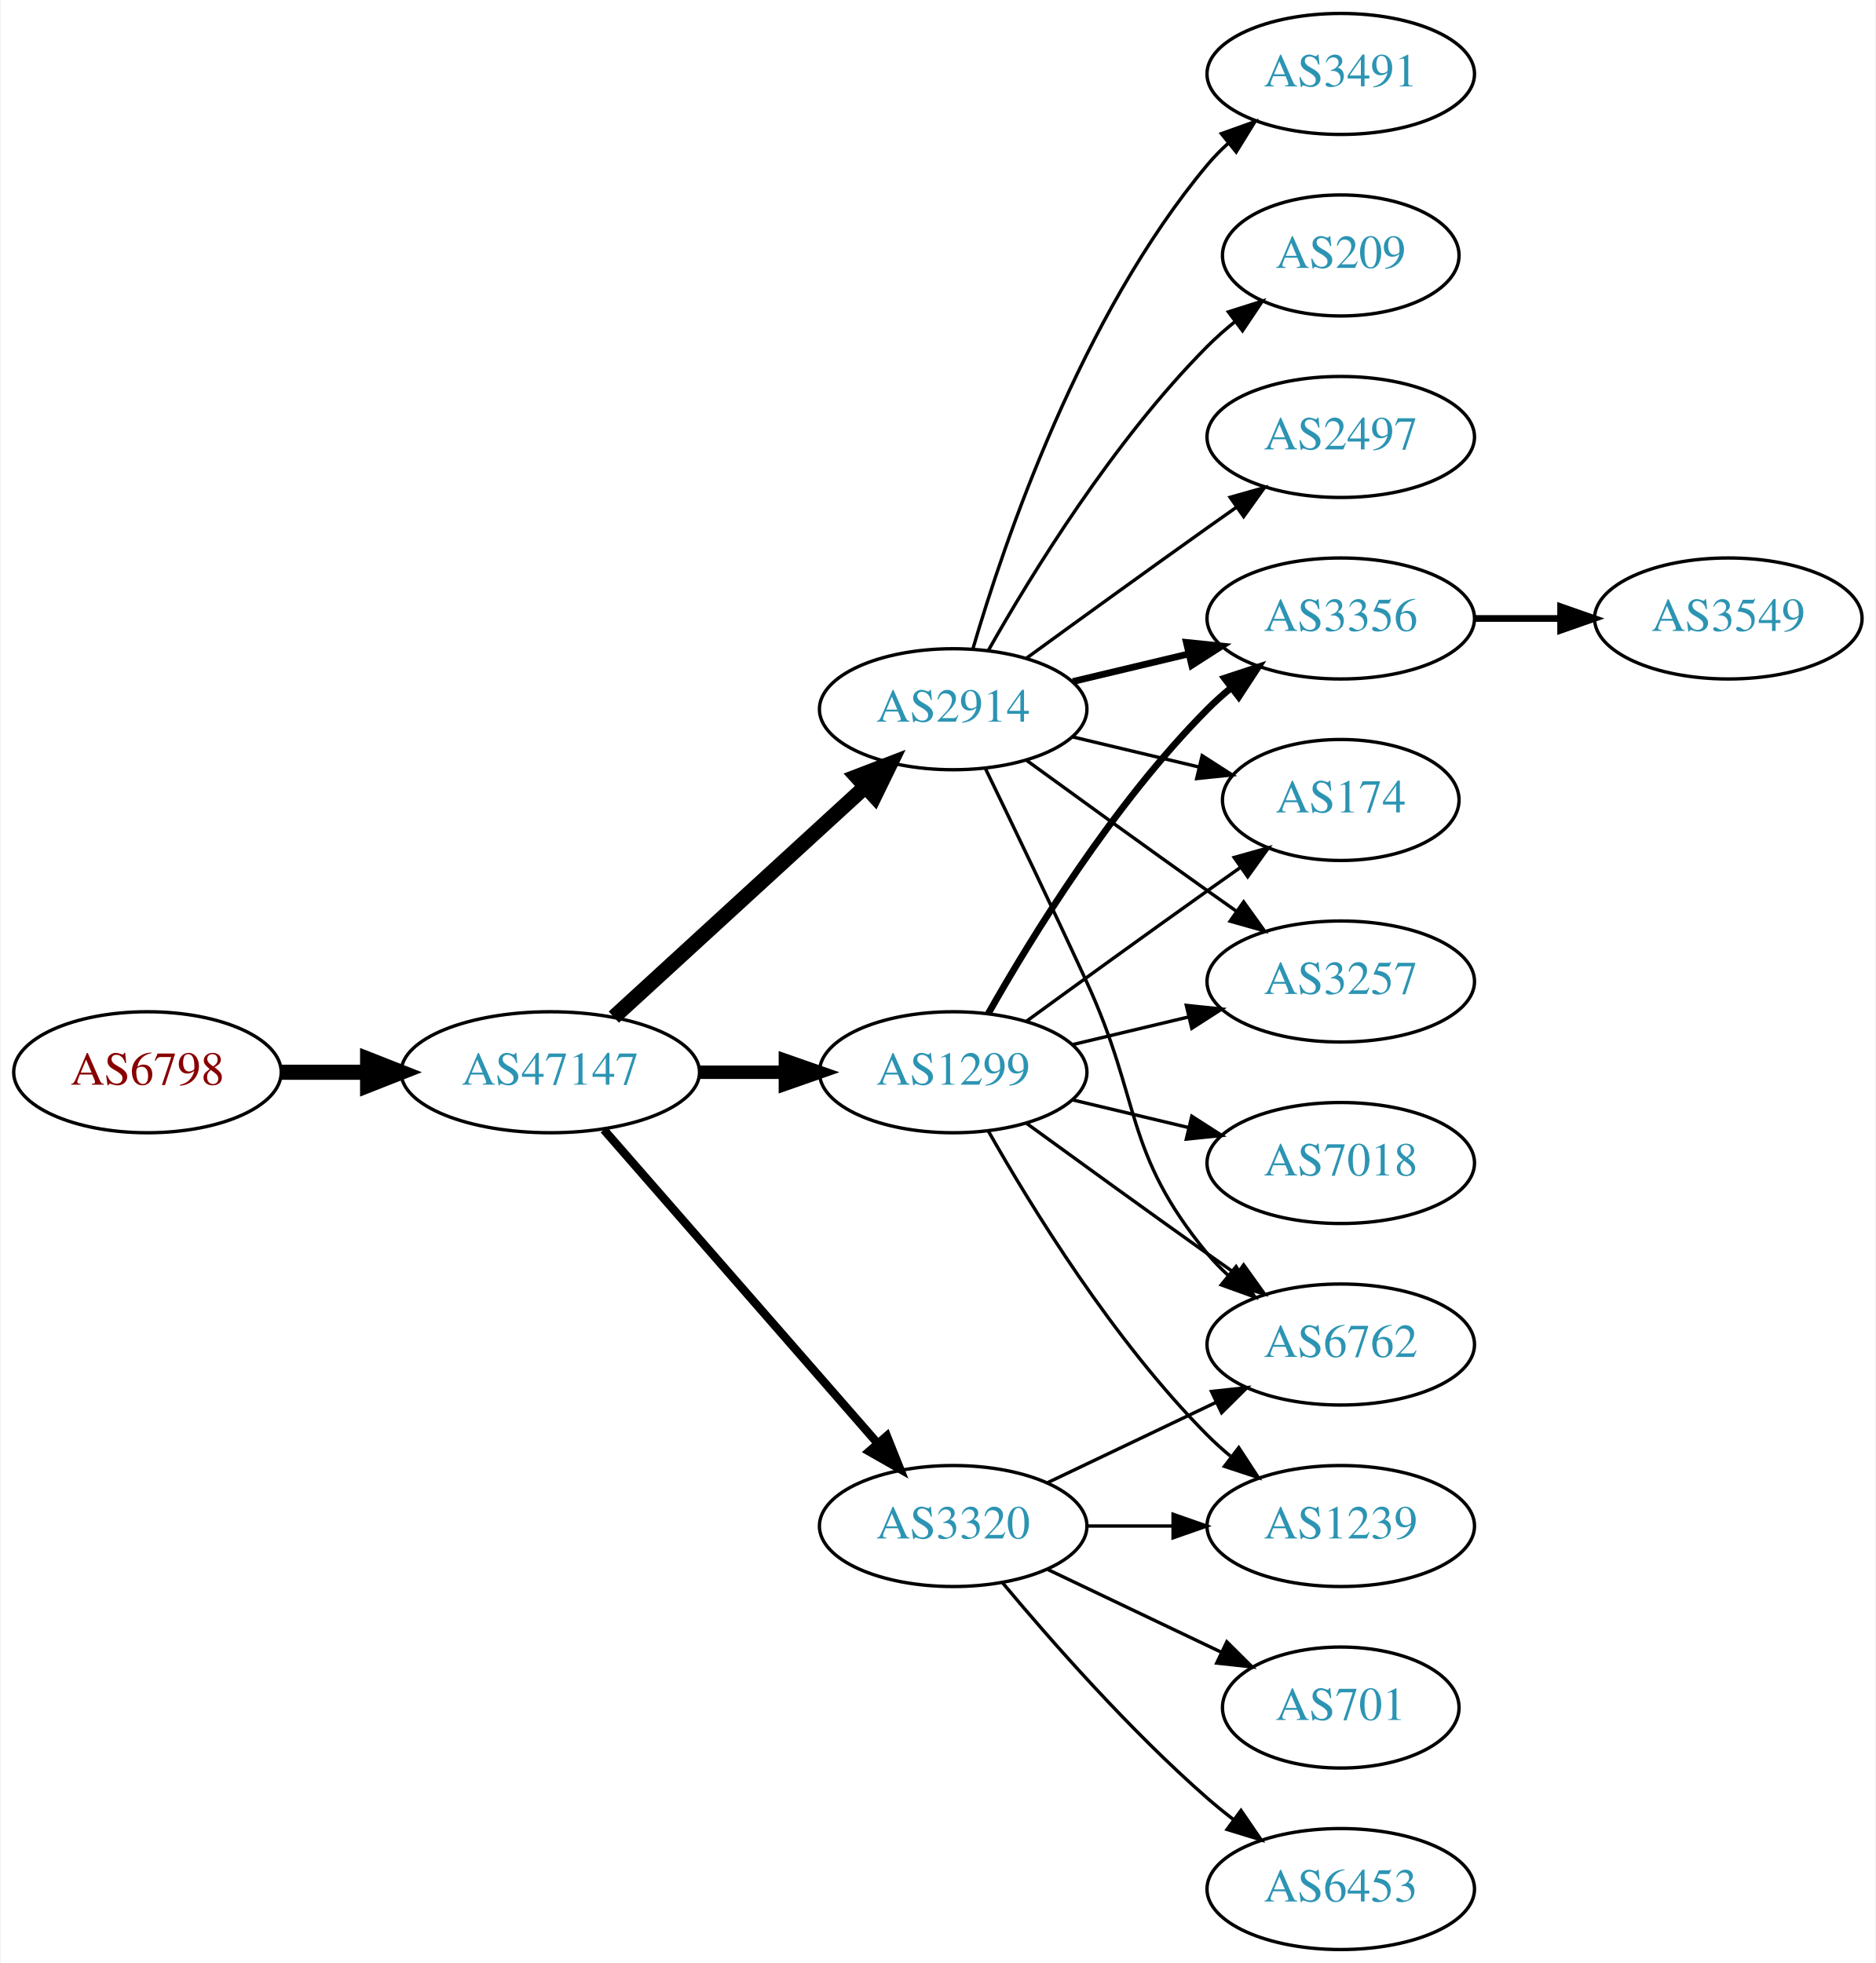
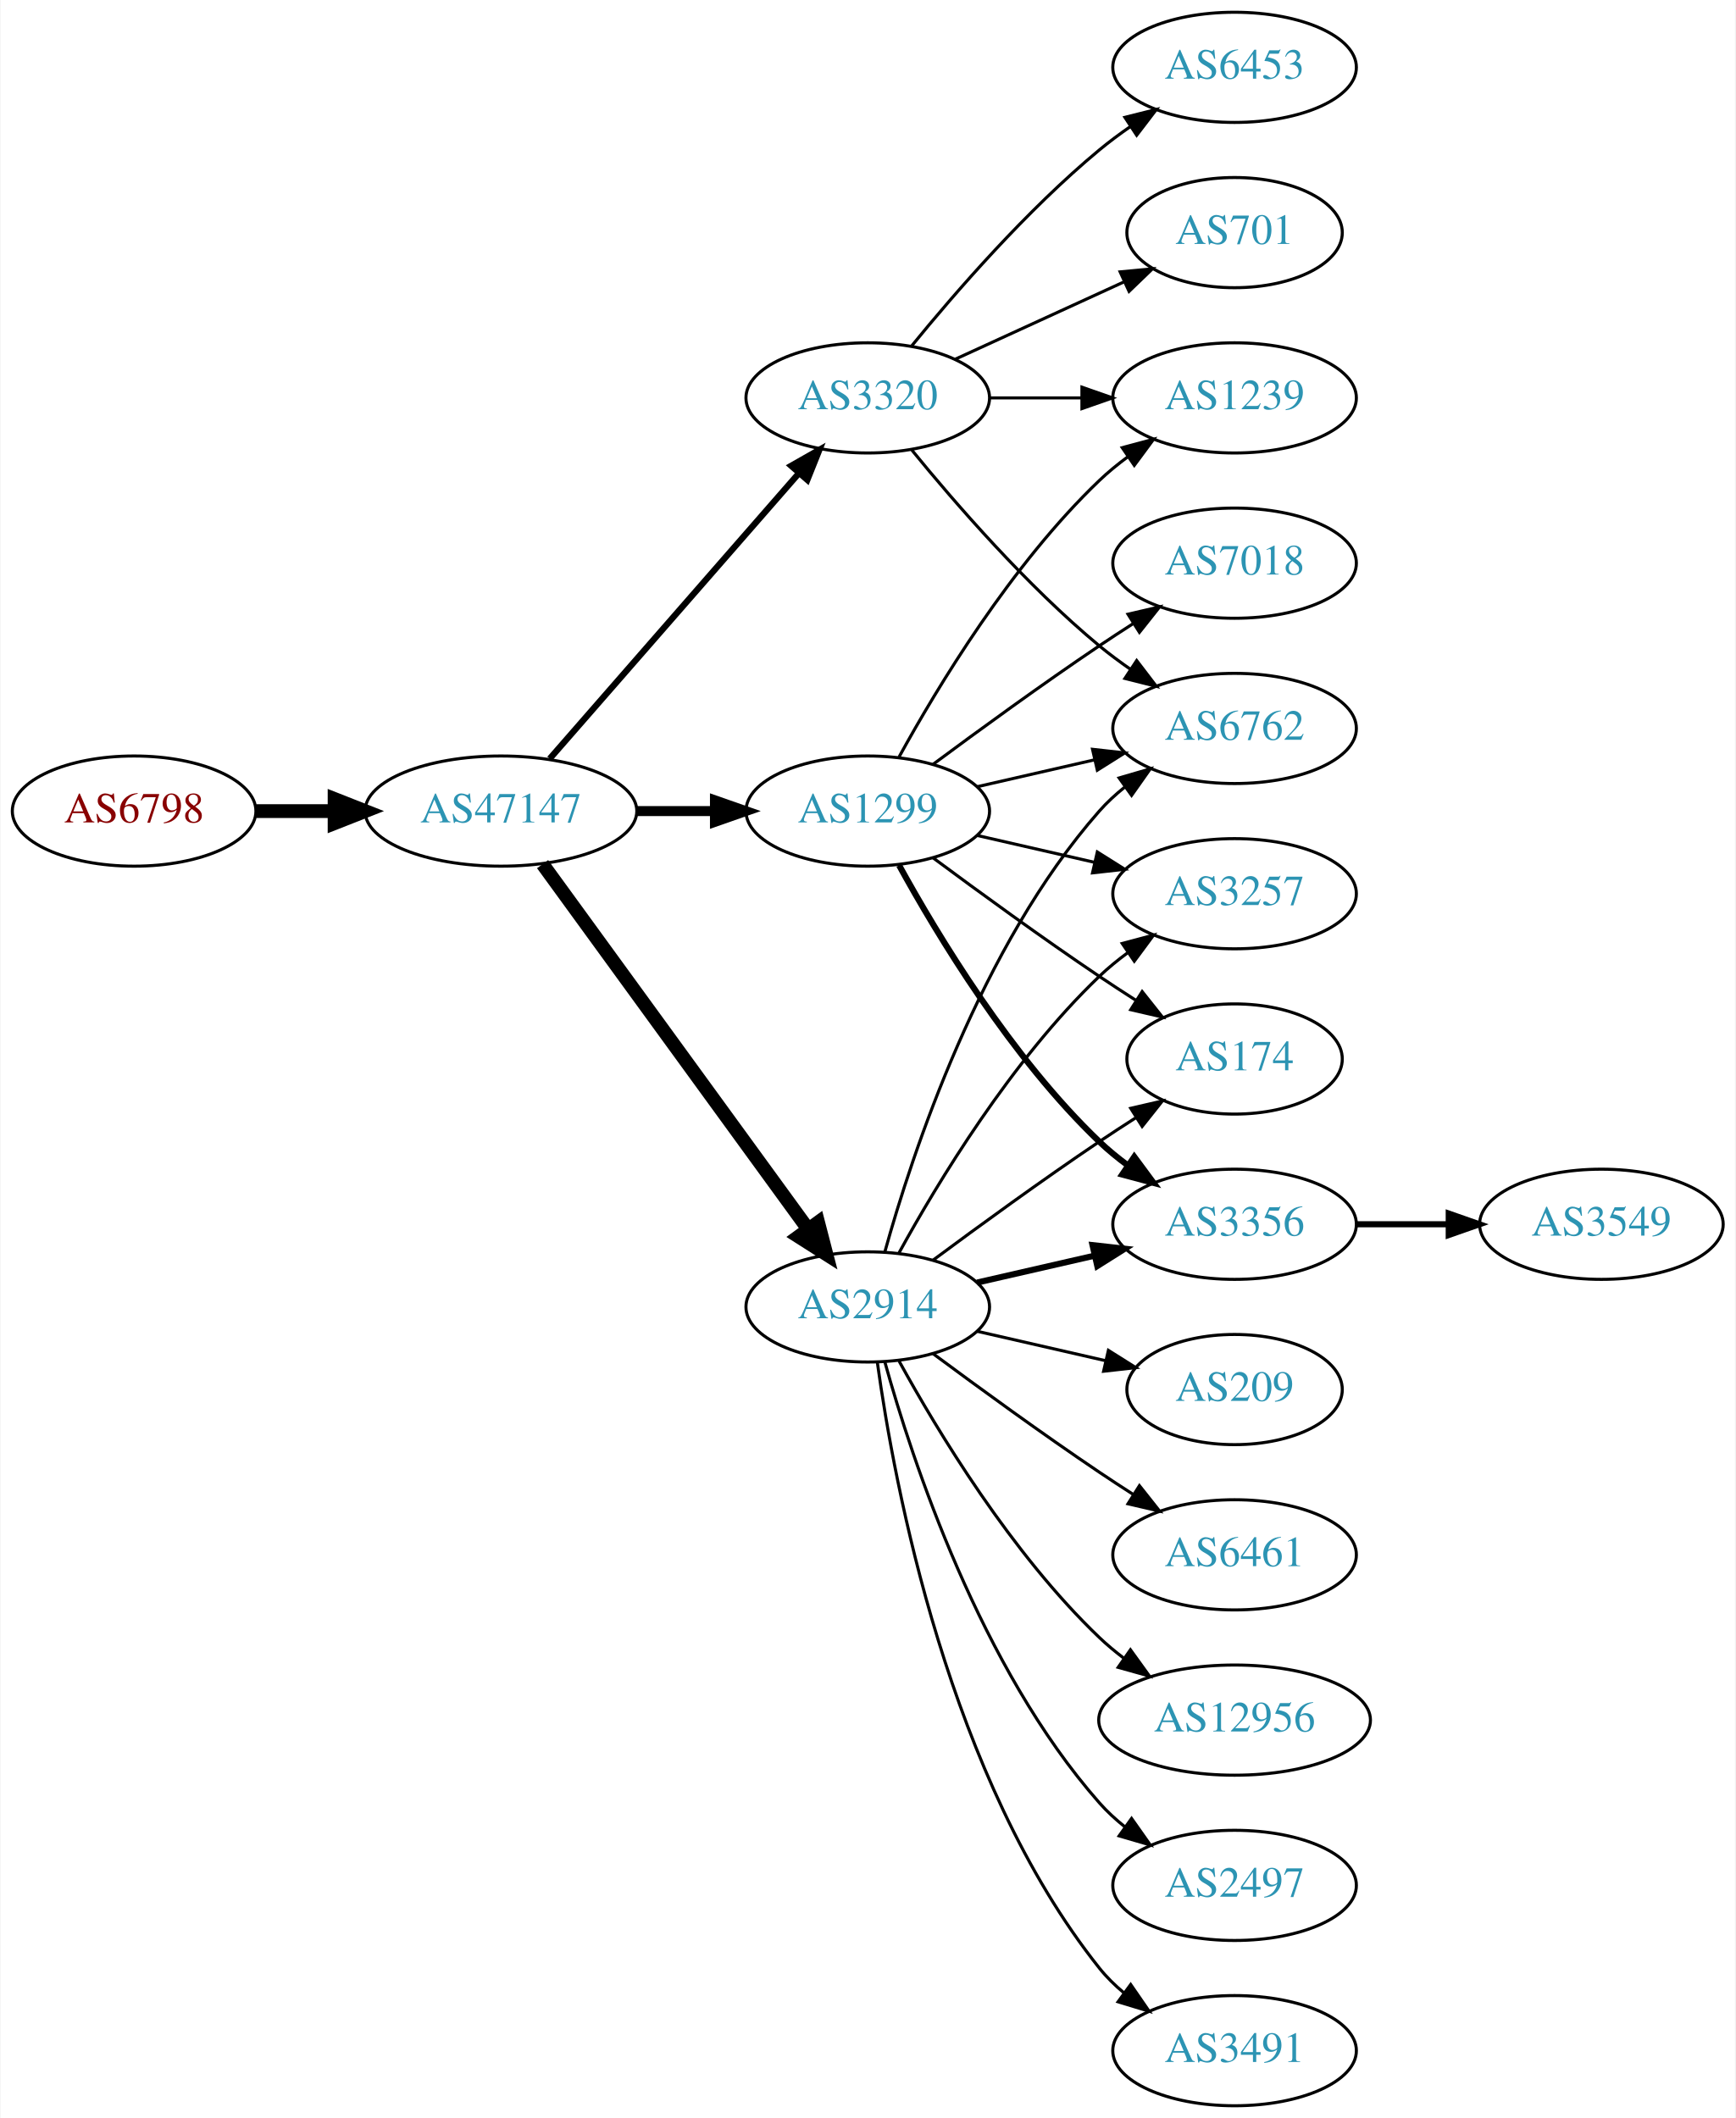
- <svg xmlns="http://www.w3.org/2000/svg" xmlns:xlink="http://www.w3.org/1999/xlink" width="558pt" height="584pt" viewBox="0.00 0.00 557.56 584.00">
-   <g id="graph0" class="graph" transform="scale(1 1) rotate(0) translate(4 580)">
-     <polygon fill="white" stroke="none" points="-4,4 -4,-580 553.564,-580 553.564,4 -4,4" />
+ <svg xmlns="http://www.w3.org/2000/svg" xmlns:xlink="http://www.w3.org/1999/xlink" width="567pt" height="692pt" viewBox="0.00 0.00 566.66 692.00">
+   <g id="graph0" class="graph" transform="scale(1 1) rotate(0) translate(4 688)">
+     <polygon fill="white" stroke="none" points="-4,4 -4,-688 562.663,-688 562.663,4 -4,4" />
    <g id="node1" class="node">
      <g id="a_node1">
        <a xlink:href="/asn/6798" xlink:title="AS6798 ~ Net4You Internet GmbH [AT]">
-           <ellipse fill="#ffffff" stroke="black" cx="39.647" cy="-261" rx="39.794" ry="18" />
-           <text text-anchor="middle" x="39.647" y="-257.3" font-family="Times,serif" font-size="14.00" fill="#880000">AS6798</text>
+           <ellipse fill="#ffffff" stroke="black" cx="39.647" cy="-423" rx="39.794" ry="18" />
+           <text text-anchor="middle" x="39.647" y="-419.3" font-family="Times,serif" font-size="14.00" fill="#880000">AS6798</text>
        </a>
      </g>
    </g>
    <g id="node2" class="node">
      <g id="a_node2">
        <a xlink:href="/asn/47147" xlink:title="AS47147 ~ ANEXIA Internetdienstleistungs GmbH [AT]">
-           <ellipse fill="#ffffff" stroke="black" cx="159.489" cy="-261" rx="44.393" ry="18" />
-           <text text-anchor="middle" x="159.489" y="-257.3" font-family="Times,serif" font-size="14.00" fill="#2c94b3">AS47147</text>
+           <ellipse fill="#ffffff" stroke="black" cx="159.489" cy="-423" rx="44.393" ry="18" />
+           <text text-anchor="middle" x="159.489" y="-419.3" font-family="Times,serif" font-size="14.00" fill="#2c94b3">AS47147</text>
        </a>
      </g>
    </g>
    <g id="edge1" class="edge">
-       <path fill="none" stroke="black" stroke-width="4.5" d="M79.559,-261C87.662,-261 96.337,-261 104.863,-261" />
-       <polygon fill="black" stroke="black" stroke-width="4.5" points="105.141,-264.938 115.141,-261 105.141,-257.063 105.141,-264.938" />
+       <path fill="none" stroke="black" stroke-width="4.5" d="M79.559,-423C87.662,-423 96.337,-423 104.863,-423" />
+       <polygon fill="black" stroke="black" stroke-width="4.5" points="105.141,-426.938 115.141,-423 105.141,-419.063 105.141,-426.938" />
    </g>
    <g id="node3" class="node">
      <g id="a_node3">
        <a xlink:href="/asn/2914" xlink:title="AS2914 ~ NTT America, Inc. [US]">
-           <ellipse fill="#ffffff" stroke="black" cx="279.332" cy="-369" rx="39.794" ry="18" />
-           <text text-anchor="middle" x="279.332" y="-365.3" font-family="Times,serif" font-size="14.00" fill="#2c94b3">AS2914</text>
+           <ellipse fill="#ffffff" stroke="black" cx="279.332" cy="-261" rx="39.794" ry="18" />
+           <text text-anchor="middle" x="279.332" y="-257.3" font-family="Times,serif" font-size="14.00" fill="#2c94b3">AS2914</text>
        </a>
      </g>
    </g>
    <g id="edge2" class="edge">
-       <path fill="none" stroke="black" stroke-width="4.5" d="M178.387,-277.403C198.315,-295.667 230.672,-325.322 253.15,-345.921" />
-       <polygon fill="black" stroke="black" stroke-width="4.5" points="250.619,-348.943 260.652,-352.797 255.94,-343.137 250.619,-348.943" />
+       <path fill="none" stroke="black" stroke-width="4.5" d="M173.1,-405.663C193.921,-377.04 235.583,-319.767 259.772,-286.514" />
+       <polygon fill="black" stroke="black" stroke-width="4.5" points="263.113,-288.615 265.811,-278.212 256.744,-283.983 263.113,-288.615" />
    </g>
    <g id="node4" class="node">
      <g id="a_node4">
        <a xlink:href="/asn/1299" xlink:title="AS1299 ~ Telia Carrier [EU]">
-           <ellipse fill="#ffffff" stroke="black" cx="279.332" cy="-261" rx="39.794" ry="18" />
-           <text text-anchor="middle" x="279.332" y="-257.3" font-family="Times,serif" font-size="14.00" fill="#2c94b3">AS1299</text>
+           <ellipse fill="#ffffff" stroke="black" cx="279.332" cy="-423" rx="39.794" ry="18" />
+           <text text-anchor="middle" x="279.332" y="-419.3" font-family="Times,serif" font-size="14.00" fill="#2c94b3">AS1299</text>
        </a>
      </g>
    </g>
    <g id="edge3" class="edge">
-       <path fill="none" stroke="black" stroke-width="4" d="M203.7,-261C212.013,-261 220.775,-261 229.258,-261" />
-       <polygon fill="black" stroke="black" stroke-width="4" points="229.416,-264.5 239.416,-261 229.416,-257.5 229.416,-264.5" />
+       <path fill="none" stroke="black" stroke-width="3.273" d="M203.7,-423C212.013,-423 220.775,-423 229.258,-423" />
+       <polygon fill="black" stroke="black" stroke-width="3.273" points="229.416,-426.5 239.416,-423 229.416,-419.5 229.416,-426.5" />
    </g>
    <g id="node5" class="node">
      <g id="a_node5">
        <a xlink:href="/asn/3320" xlink:title="AS3320 ~ DTAG [DE]">
-           <ellipse fill="#ffffff" stroke="black" cx="279.332" cy="-126" rx="39.794" ry="18" />
-           <text text-anchor="middle" x="279.332" y="-122.3" font-family="Times,serif" font-size="14.00" fill="#2c94b3">AS3320</text>
+           <ellipse fill="#ffffff" stroke="black" cx="279.332" cy="-558" rx="39.794" ry="18" />
+           <text text-anchor="middle" x="279.332" y="-554.3" font-family="Times,serif" font-size="14.00" fill="#2c94b3">AS3320</text>
        </a>
      </g>
    </g>
    <g id="edge4" class="edge">
-       <path fill="none" stroke="black" stroke-width="2.5" d="M175.414,-243.902C195.956,-220.369 233.075,-177.845 256.672,-150.813" />
-       <polygon fill="black" stroke="black" stroke-width="2.5" points="259.589,-152.794 263.528,-142.959 254.315,-148.191 259.589,-152.794" />
+       <path fill="none" stroke="black" stroke-width="2.045" d="M175.414,-440.098C195.956,-463.631 233.075,-506.155 256.672,-533.187" />
+       <polygon fill="black" stroke="black" stroke-width="2.045" points="254.315,-535.809 263.528,-541.041 259.589,-531.206 254.315,-535.809" />
    </g>
    <g id="node6" class="node">
      <g id="a_node6">
-         <a xlink:href="/asn/3356" xlink:title="AS3356 ~ Level 3 Parent, LLC [US]">
-           <ellipse fill="#ffffff" stroke="black" cx="394.625" cy="-396" rx="39.794" ry="18" />
-           <text text-anchor="middle" x="394.625" y="-392.3" font-family="Times,serif" font-size="14.00" fill="#2c94b3">AS3356</text>
-         </a>
-       </g>
-     </g>
-     <g id="edge11" class="edge">
-       <path fill="none" stroke="black" stroke-width="2" d="M314.939,-377.248C325.81,-379.838 337.964,-382.735 349.407,-385.462" />
-       <polygon fill="black" stroke="black" stroke-width="2" points="348.69,-388.889 359.229,-387.803 350.313,-382.08 348.69,-388.889" />
-     </g>
-     <g id="node7" class="node">
-       <g id="a_node7">
        <a xlink:href="/asn/174" xlink:title="AS174 ~ Cogent Communications [US]">
-           <ellipse fill="#ffffff" stroke="black" cx="394.625" cy="-342" rx="35.194" ry="18" />
-           <text text-anchor="middle" x="394.625" y="-338.3" font-family="Times,serif" font-size="14.00" fill="#2c94b3">AS174</text>
-         </a>
-       </g>
-     </g>
-     <g id="edge12" class="edge">
-       <path fill="none" stroke="black" d="M314.939,-360.752C326.733,-357.942 340.038,-354.771 352.306,-351.847" />
-       <polygon fill="black" stroke="black" points="353.394,-355.186 362.311,-349.463 351.772,-348.376 353.394,-355.186" />
+           <ellipse fill="#ffffff" stroke="black" cx="399.174" cy="-342" rx="35.194" ry="18" />
+           <text text-anchor="middle" x="399.174" y="-338.3" font-family="Times,serif" font-size="14.00" fill="#2c94b3">AS174</text>
+         </a>
+       </g>
+     </g>
+     <g id="edge14" class="edge">
+       <path fill="none" stroke="black" d="M300.662,-276.277C315.524,-287.304 336.269,-302.407 354.978,-315 358.795,-317.569 362.845,-320.21 366.876,-322.786" />
+       <polygon fill="black" stroke="black" points="365.245,-325.895 375.57,-328.271 368.98,-319.975 365.245,-325.895" />
    </g>
    <g id="node9" class="node">
      <g id="a_node9">
-         <a xlink:href="/asn/6762" xlink:title="AS6762 ~ TELECOM ITALIA SPARKLE S.p.A. [IT]">
-           <ellipse fill="#ffffff" stroke="black" cx="394.625" cy="-180" rx="39.794" ry="18" />
-           <text text-anchor="middle" x="394.625" y="-176.3" font-family="Times,serif" font-size="14.00" fill="#2c94b3">AS6762</text>
-         </a>
-       </g>
-     </g>
-     <g id="edge17" class="edge">
-       <path fill="none" stroke="black" d="M288.913,-351.367C296.837,-335.002 308.873,-309.935 318.978,-288 335.462,-252.219 329.913,-237.394 354.978,-207 356.833,-204.75 358.92,-202.604 361.139,-200.576" />
-       <polygon fill="black" stroke="black" points="363.488,-203.177 369.044,-194.156 359.075,-197.744 363.488,-203.177" />
+         <a xlink:href="/asn/3356" xlink:title="AS3356 ~ Level 3 Parent, LLC [US]">
+           <ellipse fill="#ffffff" stroke="black" cx="399.174" cy="-288" rx="39.794" ry="18" />
+           <text text-anchor="middle" x="399.174" y="-284.3" font-family="Times,serif" font-size="14.00" fill="#2c94b3">AS3356</text>
+         </a>
+       </g>
+     </g>
+     <g id="edge11" class="edge">
+       <path fill="none" stroke="black" stroke-width="2" d="M315.051,-268.955C327.051,-271.704 340.672,-274.825 353.364,-277.733" />
+       <polygon fill="black" stroke="black" stroke-width="2" points="352.767,-281.187 363.296,-280.009 354.33,-274.364 352.767,-281.187" />
    </g>
    <g id="node10" class="node">
      <g id="a_node10">
        <a xlink:href="/asn/3257" xlink:title="AS3257 ~ GTT [DE]">
-           <ellipse fill="#ffffff" stroke="black" cx="394.625" cy="-288" rx="39.794" ry="18" />
-           <text text-anchor="middle" x="394.625" y="-284.3" font-family="Times,serif" font-size="14.00" fill="#2c94b3">AS3257</text>
-         </a>
-       </g>
-     </g>
-     <g id="edge13" class="edge">
-       <path fill="none" stroke="black" d="M301.18,-353.778C316.114,-342.909 336.727,-327.975 354.978,-315 357.799,-312.995 360.742,-310.915 363.69,-308.841" />
-       <polygon fill="black" stroke="black" points="365.736,-311.681 371.914,-303.074 361.717,-305.95 365.736,-311.681" />
+           <ellipse fill="#ffffff" stroke="black" cx="399.174" cy="-396" rx="39.794" ry="18" />
+           <text text-anchor="middle" x="399.174" y="-392.3" font-family="Times,serif" font-size="14.00" fill="#2c94b3">AS3257</text>
+         </a>
+       </g>
+     </g>
+     <g id="edge19" class="edge">
+       <path fill="none" stroke="black" d="M289.573,-278.713C302.118,-301.561 326.295,-341.611 354.978,-369 357.846,-371.739 361.035,-374.347 364.344,-376.785" />
+       <polygon fill="black" stroke="black" points="362.468,-379.742 372.704,-382.477 366.407,-373.956 362.468,-379.742" />
+     </g>
+     <g id="node11" class="node">
+       <g id="a_node11">
+         <a xlink:href="/asn/6762" xlink:title="AS6762 ~ TELECOM ITALIA SPARKLE S.p.A. [IT]">
+           <ellipse fill="#ffffff" stroke="black" cx="399.174" cy="-450" rx="39.794" ry="18" />
+           <text text-anchor="middle" x="399.174" y="-446.3" font-family="Times,serif" font-size="14.00" fill="#2c94b3">AS6762</text>
+         </a>
+       </g>
+     </g>
+     <g id="edge15" class="edge">
+       <path fill="none" stroke="black" d="M284.904,-278.946C293.81,-310.995 316.094,-378.842 354.978,-423 357.462,-425.821 360.312,-428.449 363.337,-430.871" />
+       <polygon fill="black" stroke="black" points="361.455,-433.828 371.627,-436.791 365.523,-428.131 361.455,-433.828" />
    </g>
    <g id="node12" class="node">
      <g id="a_node12">
-         <a xlink:href="/asn/3491" xlink:title="AS3491 ~ PCCW Global, Inc. [US]">
-           <ellipse fill="#ffffff" stroke="black" cx="394.625" cy="-558" rx="39.794" ry="18" />
-           <text text-anchor="middle" x="394.625" y="-554.3" font-family="Times,serif" font-size="14.00" fill="#2c94b3">AS3491</text>
-         </a>
-       </g>
-     </g>
-     <g id="edge14" class="edge">
-       <path fill="none" stroke="black" d="M285.206,-387.002C294.52,-418.844 317.336,-485.981 354.978,-531 356.848,-533.237 358.947,-535.374 361.173,-537.396" />
-       <polygon fill="black" stroke="black" points="359.116,-540.234 369.092,-543.804 363.52,-534.793 359.116,-540.234" />
+         <a xlink:href="/asn/12956" xlink:title="AS12956 ~ TELXIUS [ES]">
+           <ellipse fill="#ffffff" stroke="black" cx="399.174" cy="-126" rx="44.393" ry="18" />
+           <text text-anchor="middle" x="399.174" y="-122.3" font-family="Times,serif" font-size="14.00" fill="#2c94b3">AS12956</text>
+         </a>
+       </g>
+     </g>
+     <g id="edge12" class="edge">
+       <path fill="none" stroke="black" d="M289.573,-243.287C302.118,-220.439 326.295,-180.389 354.978,-153 357.485,-150.607 360.236,-148.313 363.098,-146.145" />
+       <polygon fill="black" stroke="black" points="365.15,-148.982 371.349,-140.39 361.145,-143.241 365.15,-148.982" />
    </g>
    <g id="node13" class="node">
      <g id="a_node13">
-         <a xlink:href="/asn/209" xlink:title="AS209 ~ CenturyLink Communications, LLC [US]">
-           <ellipse fill="#ffffff" stroke="black" cx="394.625" cy="-504" rx="35.194" ry="18" />
-           <text text-anchor="middle" x="394.625" y="-500.3" font-family="Times,serif" font-size="14.00" fill="#2c94b3">AS209</text>
-         </a>
-       </g>
-     </g>
-     <g id="edge15" class="edge">
-       <path fill="none" stroke="black" d="M289.791,-386.49C302.573,-409.096 327.005,-448.886 354.978,-477 357.478,-479.513 360.239,-481.949 363.1,-484.261" />
-       <polygon fill="black" stroke="black" points="361.198,-487.21 371.297,-490.413 365.401,-481.611 361.198,-487.21" />
+         <a xlink:href="/asn/2497" xlink:title="AS2497 ~ Internet Initiative Japan Inc. [JP]">
+           <ellipse fill="#ffffff" stroke="black" cx="399.174" cy="-72" rx="39.794" ry="18" />
+           <text text-anchor="middle" x="399.174" y="-68.3" font-family="Times,serif" font-size="14.00" fill="#2c94b3">AS2497</text>
+         </a>
+       </g>
+     </g>
+     <g id="edge13" class="edge">
+       <path fill="none" stroke="black" d="M284.904,-243.054C293.81,-211.005 316.094,-143.158 354.978,-99 357.462,-96.179 360.312,-93.551 363.337,-91.129" />
+       <polygon fill="black" stroke="black" points="365.523,-93.869 371.627,-85.209 361.455,-88.172 365.523,-93.869" />
    </g>
    <g id="node14" class="node">
      <g id="a_node14">
-         <a xlink:href="/asn/2497" xlink:title="AS2497 ~ Internet Initiative Japan Inc. [JP]">
-           <ellipse fill="#ffffff" stroke="black" cx="394.625" cy="-450" rx="39.794" ry="18" />
-           <text text-anchor="middle" x="394.625" y="-446.3" font-family="Times,serif" font-size="14.00" fill="#2c94b3">AS2497</text>
+         <a xlink:href="/asn/3491" xlink:title="AS3491 ~ PCCW Global, Inc. [US]">
+           <ellipse fill="#ffffff" stroke="black" cx="399.174" cy="-18" rx="39.794" ry="18" />
+           <text text-anchor="middle" x="399.174" y="-14.3" font-family="Times,serif" font-size="14.00" fill="#2c94b3">AS3491</text>
        </a>
      </g>
    </g>
    <g id="edge16" class="edge">
-       <path fill="none" stroke="black" d="M301.18,-384.222C316.114,-395.091 336.727,-410.025 354.978,-423 357.799,-425.005 360.742,-427.085 363.69,-429.159" />
-       <polygon fill="black" stroke="black" points="361.717,-432.05 371.914,-434.926 365.736,-426.319 361.717,-432.05" />
+       <path fill="none" stroke="black" d="M282.471,-242.83C287.971,-203.026 305.797,-106.767 354.978,-45 357.319,-42.06 360.074,-39.351 363.04,-36.879" />
+       <polygon fill="black" stroke="black" points="365.232,-39.612 371.246,-30.89 361.105,-33.958 365.232,-39.612" />
+     </g>
+     <g id="node15" class="node">
+       <g id="a_node15">
+         <a xlink:href="/asn/209" xlink:title="AS209 ~ CenturyLink Communications, LLC [US]">
+           <ellipse fill="#ffffff" stroke="black" cx="399.174" cy="-234" rx="35.194" ry="18" />
+           <text text-anchor="middle" x="399.174" y="-230.3" font-family="Times,serif" font-size="14.00" fill="#2c94b3">AS209</text>
+         </a>
+       </g>
+     </g>
+     <g id="edge17" class="edge">
+       <path fill="none" stroke="black" d="M315.051,-253.045C328.143,-250.045 343.166,-246.604 356.806,-243.478" />
+       <polygon fill="black" stroke="black" points="357.948,-246.807 366.914,-241.162 356.384,-239.984 357.948,-246.807" />
+     </g>
+     <g id="node16" class="node">
+       <g id="a_node16">
+         <a xlink:href="/asn/6461" xlink:title="AS6461 ~ Zayo Bandwidth [US]">
+           <ellipse fill="#ffffff" stroke="black" cx="399.174" cy="-180" rx="39.794" ry="18" />
+           <text text-anchor="middle" x="399.174" y="-176.3" font-family="Times,serif" font-size="14.00" fill="#2c94b3">AS6461</text>
+         </a>
+       </g>
+     </g>
+     <g id="edge18" class="edge">
+       <path fill="none" stroke="black" d="M300.662,-245.723C315.524,-234.696 336.269,-219.593 354.978,-207 358.527,-204.611 362.277,-202.161 366.026,-199.758" />
+       <polygon fill="black" stroke="black" points="368.094,-202.591 374.674,-194.288 364.352,-196.675 368.094,-202.591" />
    </g>
    <g id="edge5" class="edge">
-       <path fill="none" stroke="black" stroke-width="2" d="M289.791,-278.49C302.573,-301.096 327.005,-340.886 354.978,-369 357.089,-371.121 359.385,-373.188 361.77,-375.171" />
-       <polygon fill="black" stroke="black" stroke-width="2" points="360.023,-378.242 370.086,-381.556 364.286,-372.69 360.023,-378.242" />
+       <path fill="none" stroke="black" d="M300.662,-407.723C315.524,-396.696 336.269,-381.593 354.978,-369 358.795,-366.431 362.845,-363.79 366.876,-361.214" />
+       <polygon fill="black" stroke="black" points="368.98,-364.025 375.57,-355.729 365.245,-358.105 368.98,-364.025" />
+     </g>
+     <g id="node7" class="node">
+       <g id="a_node7">
+         <a xlink:href="/asn/7018" xlink:title="AS7018 ~ AT&amp;T Services, Inc. [US]">
+           <ellipse fill="#ffffff" stroke="black" cx="399.174" cy="-504" rx="39.794" ry="18" />
+           <text text-anchor="middle" x="399.174" y="-500.3" font-family="Times,serif" font-size="14.00" fill="#2c94b3">AS7018</text>
+         </a>
+       </g>
    </g>
    <g id="edge6" class="edge">
-       <path fill="none" stroke="black" d="M301.18,-276.222C316.114,-287.091 336.727,-302.025 354.978,-315 358.188,-317.282 361.557,-319.661 364.912,-322.018" />
-       <polygon fill="black" stroke="black" points="362.924,-324.899 373.123,-327.77 366.94,-319.166 362.924,-324.899" />
+       <path fill="none" stroke="black" d="M300.662,-438.277C315.524,-449.304 336.269,-464.407 354.978,-477 358.527,-479.389 362.277,-481.839 366.026,-484.242" />
+       <polygon fill="black" stroke="black" points="364.352,-487.325 374.674,-489.712 368.094,-481.409 364.352,-487.325" />
    </g>
    <g id="node8" class="node">
      <g id="a_node8">
-         <a xlink:href="/asn/7018" xlink:title="AS7018 ~ AT&amp;T Services, Inc. [US]">
-           <ellipse fill="#ffffff" stroke="black" cx="394.625" cy="-234" rx="39.794" ry="18" />
-           <text text-anchor="middle" x="394.625" y="-230.3" font-family="Times,serif" font-size="14.00" fill="#2c94b3">AS7018</text>
+         <a xlink:href="/asn/1239" xlink:title="AS1239 ~ Sprint [US]">
+           <ellipse fill="#ffffff" stroke="black" cx="399.174" cy="-558" rx="39.794" ry="18" />
+           <text text-anchor="middle" x="399.174" y="-554.3" font-family="Times,serif" font-size="14.00" fill="#2c94b3">AS1239</text>
        </a>
      </g>
    </g>
    <g id="edge7" class="edge">
-       <path fill="none" stroke="black" d="M314.939,-252.752C325.81,-250.162 337.964,-247.265 349.407,-244.538" />
-       <polygon fill="black" stroke="black" points="350.313,-247.92 359.229,-242.197 348.69,-241.111 350.313,-247.92" />
+       <path fill="none" stroke="black" d="M289.573,-440.713C302.118,-463.561 326.295,-503.611 354.978,-531 357.846,-533.739 361.035,-536.347 364.344,-538.785" />
+       <polygon fill="black" stroke="black" points="362.468,-541.742 372.704,-544.477 366.407,-535.956 362.468,-541.742" />
    </g>
    <g id="edge8" class="edge">
-       <path fill="none" stroke="black" d="M301.18,-245.778C316.114,-234.909 336.727,-219.975 354.978,-207 357.799,-204.995 360.742,-202.915 363.69,-200.841" />
-       <polygon fill="black" stroke="black" points="365.736,-203.681 371.914,-195.074 361.717,-197.95 365.736,-203.681" />
+       <path fill="none" stroke="black" stroke-width="2" d="M289.573,-405.287C302.118,-382.439 326.295,-342.389 354.978,-315 357.846,-312.261 361.035,-309.653 364.344,-307.215" />
+       <polygon fill="black" stroke="black" stroke-width="2" points="366.407,-310.044 372.704,-301.523 362.468,-304.258 366.407,-310.044" />
    </g>
    <g id="edge9" class="edge">
-       <path fill="none" stroke="black" d="M314.939,-269.248C325.81,-271.838 337.964,-274.735 349.407,-277.462" />
-       <polygon fill="black" stroke="black" points="348.69,-280.889 359.229,-279.803 350.313,-274.08 348.69,-280.889" />
-     </g>
-     <g id="node11" class="node">
-       <g id="a_node11">
-         <a xlink:href="/asn/1239" xlink:title="AS1239 ~ Sprint [US]">
-           <ellipse fill="#ffffff" stroke="black" cx="394.625" cy="-126" rx="39.794" ry="18" />
-           <text text-anchor="middle" x="394.625" y="-122.3" font-family="Times,serif" font-size="14.00" fill="#2c94b3">AS1239</text>
-         </a>
-       </g>
+       <path fill="none" stroke="black" d="M315.051,-415.045C327.051,-412.296 340.672,-409.175 353.364,-406.267" />
+       <polygon fill="black" stroke="black" points="354.33,-409.636 363.296,-403.991 352.767,-402.813 354.33,-409.636" />
    </g>
    <g id="edge10" class="edge">
-       <path fill="none" stroke="black" d="M289.791,-243.51C302.573,-220.904 327.005,-181.114 354.978,-153 357.089,-150.879 359.385,-148.812 361.77,-146.829" />
-       <polygon fill="black" stroke="black" points="364.286,-149.31 370.086,-140.444 360.023,-143.758 364.286,-149.31" />
-     </g>
-     <g id="edge19" class="edge">
-       <path fill="none" stroke="black" d="M307.468,-138.934C322.462,-146.081 341.283,-155.052 357.506,-162.785" />
-       <polygon fill="black" stroke="black" points="356.177,-166.028 366.71,-167.171 359.188,-159.709 356.177,-166.028" />
+       <path fill="none" stroke="black" d="M315.051,-430.955C327.051,-433.704 340.672,-436.825 353.364,-439.733" />
+       <polygon fill="black" stroke="black" points="352.767,-443.187 363.296,-442.009 354.33,-436.364 352.767,-443.187" />
+     </g>
+     <g id="edge23" class="edge">
+       <path fill="none" stroke="black" d="M319.244,-558C328.798,-558 339.147,-558 349.11,-558" />
+       <polygon fill="black" stroke="black" points="349.302,-561.5 359.302,-558 349.302,-554.5 349.302,-561.5" />
+     </g>
+     <g id="edge22" class="edge">
+       <path fill="none" stroke="black" d="M293.751,-540.935C307.865,-523.625 331.28,-496.655 354.978,-477 358.194,-474.332 361.695,-471.73 365.265,-469.259" />
+       <polygon fill="black" stroke="black" points="367.189,-472.183 373.622,-463.764 363.343,-466.334 367.189,-472.183" />
+     </g>
+     <g id="node18" class="node">
+       <g id="a_node18">
+         <a xlink:href="/asn/6453" xlink:title="AS6453 ~ TATA COMMUNICATIONS (AMERICA) INC [US]">
+           <ellipse fill="#ffffff" stroke="black" cx="399.174" cy="-666" rx="39.794" ry="18" />
+           <text text-anchor="middle" x="399.174" y="-662.3" font-family="Times,serif" font-size="14.00" fill="#2c94b3">AS6453</text>
+         </a>
+       </g>
    </g>
    <g id="edge21" class="edge">
-       <path fill="none" stroke="black" d="M319.004,-126C327.207,-126 335.971,-126 344.503,-126" />
-       <polygon fill="black" stroke="black" points="344.742,-129.5 354.742,-126 344.742,-122.5 344.742,-129.5" />
-     </g>
-     <g id="node16" class="node">
-       <g id="a_node16">
-         <a xlink:href="/asn/6453" xlink:title="AS6453 ~ TATA COMMUNICATIONS (AMERICA) INC [US]">
-           <ellipse fill="#ffffff" stroke="black" cx="394.625" cy="-18" rx="39.794" ry="18" />
-           <text text-anchor="middle" x="394.625" y="-14.3" font-family="Times,serif" font-size="14.00" fill="#2c94b3">AS6453</text>
-         </a>
-       </g>
-     </g>
-     <g id="edge20" class="edge">
-       <path fill="none" stroke="black" d="M293.962,-109.183C308.244,-92.071 331.791,-65.255 354.978,-45 357.444,-42.846 360.082,-40.706 362.78,-38.628" />
-       <polygon fill="black" stroke="black" points="364.953,-41.375 370.934,-32.63 360.805,-35.736 364.953,-41.375" />
+       <path fill="none" stroke="black" d="M293.751,-575.065C307.865,-592.375 331.28,-619.345 354.978,-639 358.194,-641.668 361.695,-644.27 365.265,-646.741" />
+       <polygon fill="black" stroke="black" points="363.343,-649.666 373.622,-652.236 367.189,-643.817 363.343,-649.666" />
+     </g>
+     <g id="node19" class="node">
+       <g id="a_node19">
+         <a xlink:href="/asn/701" xlink:title="AS701 ~ UUNET [US]">
+           <ellipse fill="#ffffff" stroke="black" cx="399.174" cy="-612" rx="35.194" ry="18" />
+           <text text-anchor="middle" x="399.174" y="-608.3" font-family="Times,serif" font-size="14.00" fill="#2c94b3">AS701</text>
+         </a>
+       </g>
+     </g>
+     <g id="edge24" class="edge">
+       <path fill="none" stroke="black" d="M307.96,-570.661C324.377,-578.183 345.358,-587.798 362.955,-595.861" />
+       <polygon fill="black" stroke="black" points="361.783,-599.174 372.332,-600.158 364.7,-592.811 361.783,-599.174" />
    </g>
    <g id="node17" class="node">
      <g id="a_node17">
-         <a xlink:href="/asn/701" xlink:title="AS701 ~ UUNET [US]">
-           <ellipse fill="#ffffff" stroke="black" cx="394.625" cy="-72" rx="35.194" ry="18" />
-           <text text-anchor="middle" x="394.625" y="-68.3" font-family="Times,serif" font-size="14.00" fill="#2c94b3">AS701</text>
-         </a>
-       </g>
-     </g>
-     <g id="edge22" class="edge">
-       <path fill="none" stroke="black" d="M307.468,-113.066C322.9,-105.71 342.385,-96.423 358.92,-88.541" />
-       <polygon fill="black" stroke="black" points="360.741,-91.551 368.262,-84.089 357.729,-85.232 360.741,-91.551" />
-     </g>
-     <g id="node15" class="node">
-       <g id="a_node15">
        <a xlink:href="/asn/3549" xlink:title="AS3549 ~ Level 3 Parent, LLC [US]">
-           <ellipse fill="#ffffff" stroke="black" cx="509.918" cy="-396" rx="39.794" ry="18" />
-           <text text-anchor="middle" x="509.918" y="-392.3" font-family="Times,serif" font-size="14.00" fill="#2c94b3">AS3549</text>
-         </a>
-       </g>
-     </g>
-     <g id="edge18" class="edge">
-       <path fill="none" stroke="black" stroke-width="2" d="M434.297,-396C442.5,-396 451.264,-396 459.796,-396" />
-       <polygon fill="black" stroke="black" stroke-width="2" points="460.035,-399.5 470.035,-396 460.035,-392.5 460.035,-399.5" />
+           <ellipse fill="#ffffff" stroke="black" cx="519.017" cy="-288" rx="39.794" ry="18" />
+           <text text-anchor="middle" x="519.017" y="-284.3" font-family="Times,serif" font-size="14.00" fill="#2c94b3">AS3549</text>
+         </a>
+       </g>
+     </g>
+     <g id="edge20" class="edge">
+       <path fill="none" stroke="black" stroke-width="2" d="M439.087,-288C448.64,-288 458.99,-288 468.952,-288" />
+       <polygon fill="black" stroke="black" stroke-width="2" points="469.145,-291.5 479.145,-288 469.145,-284.5 469.145,-291.5" />
    </g>
  </g>
</svg>
